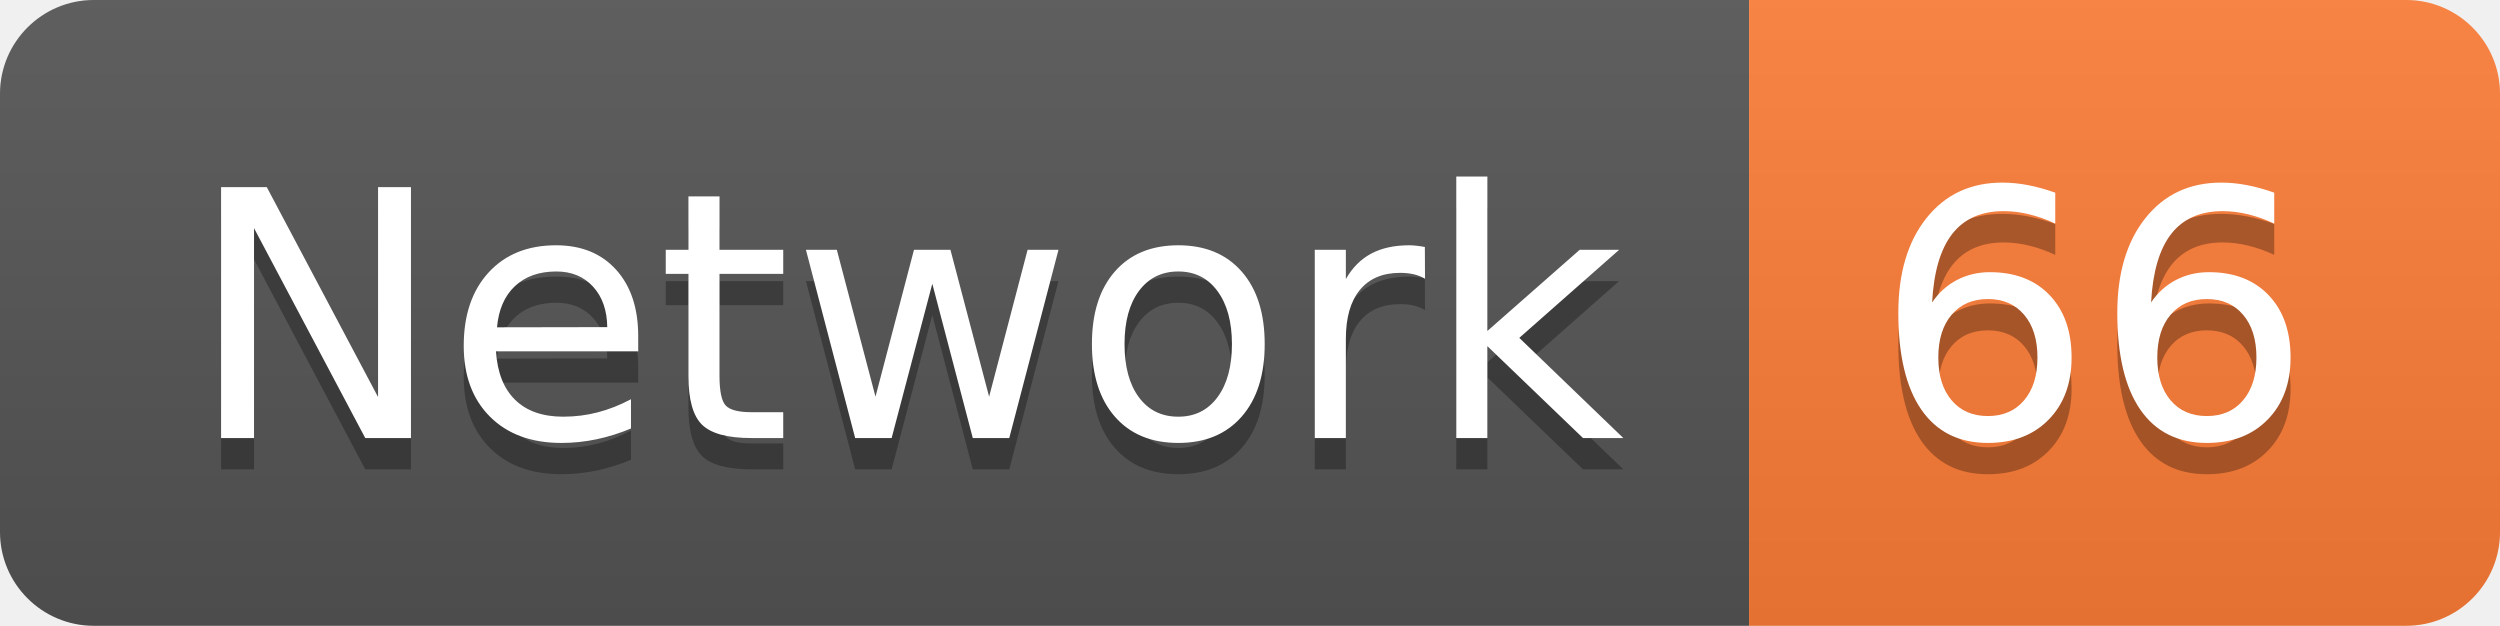
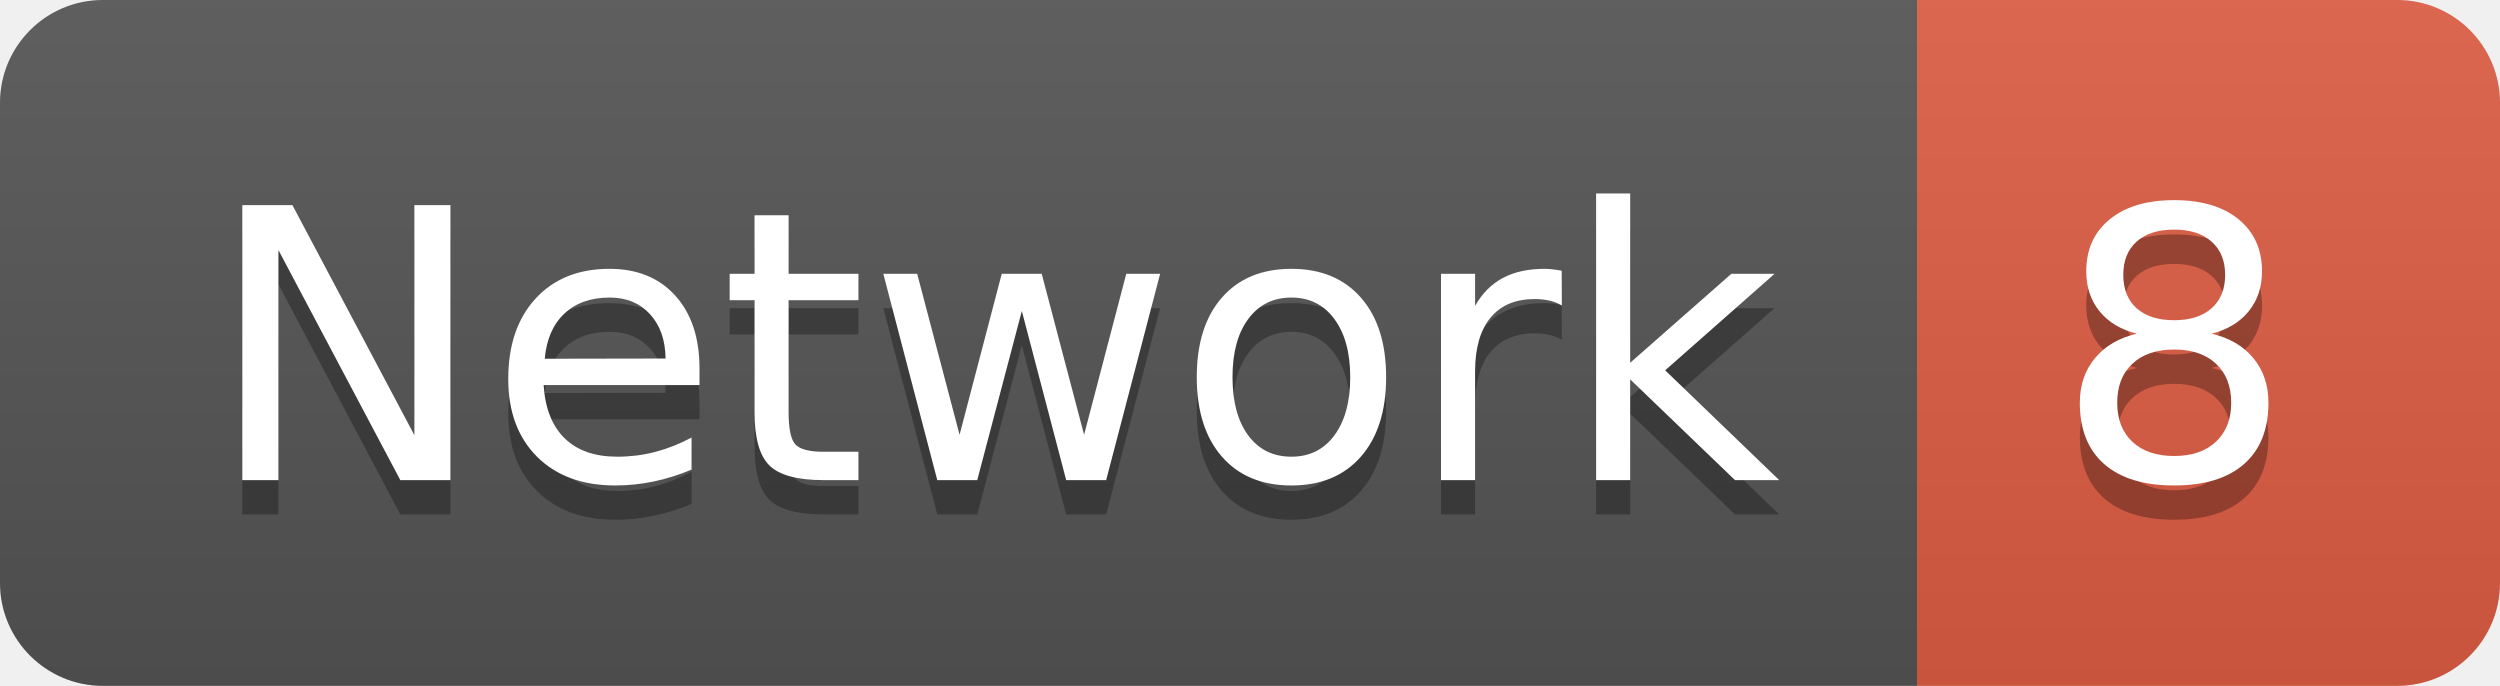
- <svg xmlns="http://www.w3.org/2000/svg" width="79.9" height="20">
+ <svg xmlns="http://www.w3.org/2000/svg" width="72.9" height="20">
  <linearGradient id="smooth" x2="0" y2="100%">
    <stop offset="0" stop-color="#bbb" stop-opacity=".1" />
    <stop offset="1" stop-opacity=".1" />
  </linearGradient>
  <clipPath id="round">
-     <rect width="79.9" height="20" rx="3" fill="#fff" />
+     <rect width="72.9" height="20" rx="3" fill="#fff" />
  </clipPath>
  <g clip-path="url(#round)">
    <rect width="55.9" height="20" fill="#555" />
-     <rect x="55.9" width="24.0" height="20" fill="#fe7d37" />
-     <rect width="79.9" height="20" fill="url(#smooth)" />
+     <rect x="55.9" width="17.0" height="20" fill="#e05d44" />
+     <rect width="72.9" height="20" fill="url(#smooth)" />
  </g>
  <g fill="#fff" text-anchor="middle" font-family="DejaVu Sans,Verdana,Geneva,sans-serif" font-size="110">
    <text x="289.5" y="150" fill="#010101" fill-opacity=".3" transform="scale(0.1)" textLength="459.0" lengthAdjust="spacing">Network</text>
    <text x="289.5" y="140" transform="scale(0.1)" textLength="459.0" lengthAdjust="spacing">Network</text>
-     <text x="669.0" y="150" fill="#010101" fill-opacity=".3" transform="scale(0.1)" textLength="140.0" lengthAdjust="spacing">66</text>
-     <text x="669.0" y="140" transform="scale(0.1)" textLength="140.0" lengthAdjust="spacing">66</text>
+     <text x="634.0" y="150" fill="#010101" fill-opacity=".3" transform="scale(0.1)" textLength="70.0" lengthAdjust="spacing">8</text>
+     <text x="634.0" y="140" transform="scale(0.1)" textLength="70.0" lengthAdjust="spacing">8</text>
  </g>
</svg>
